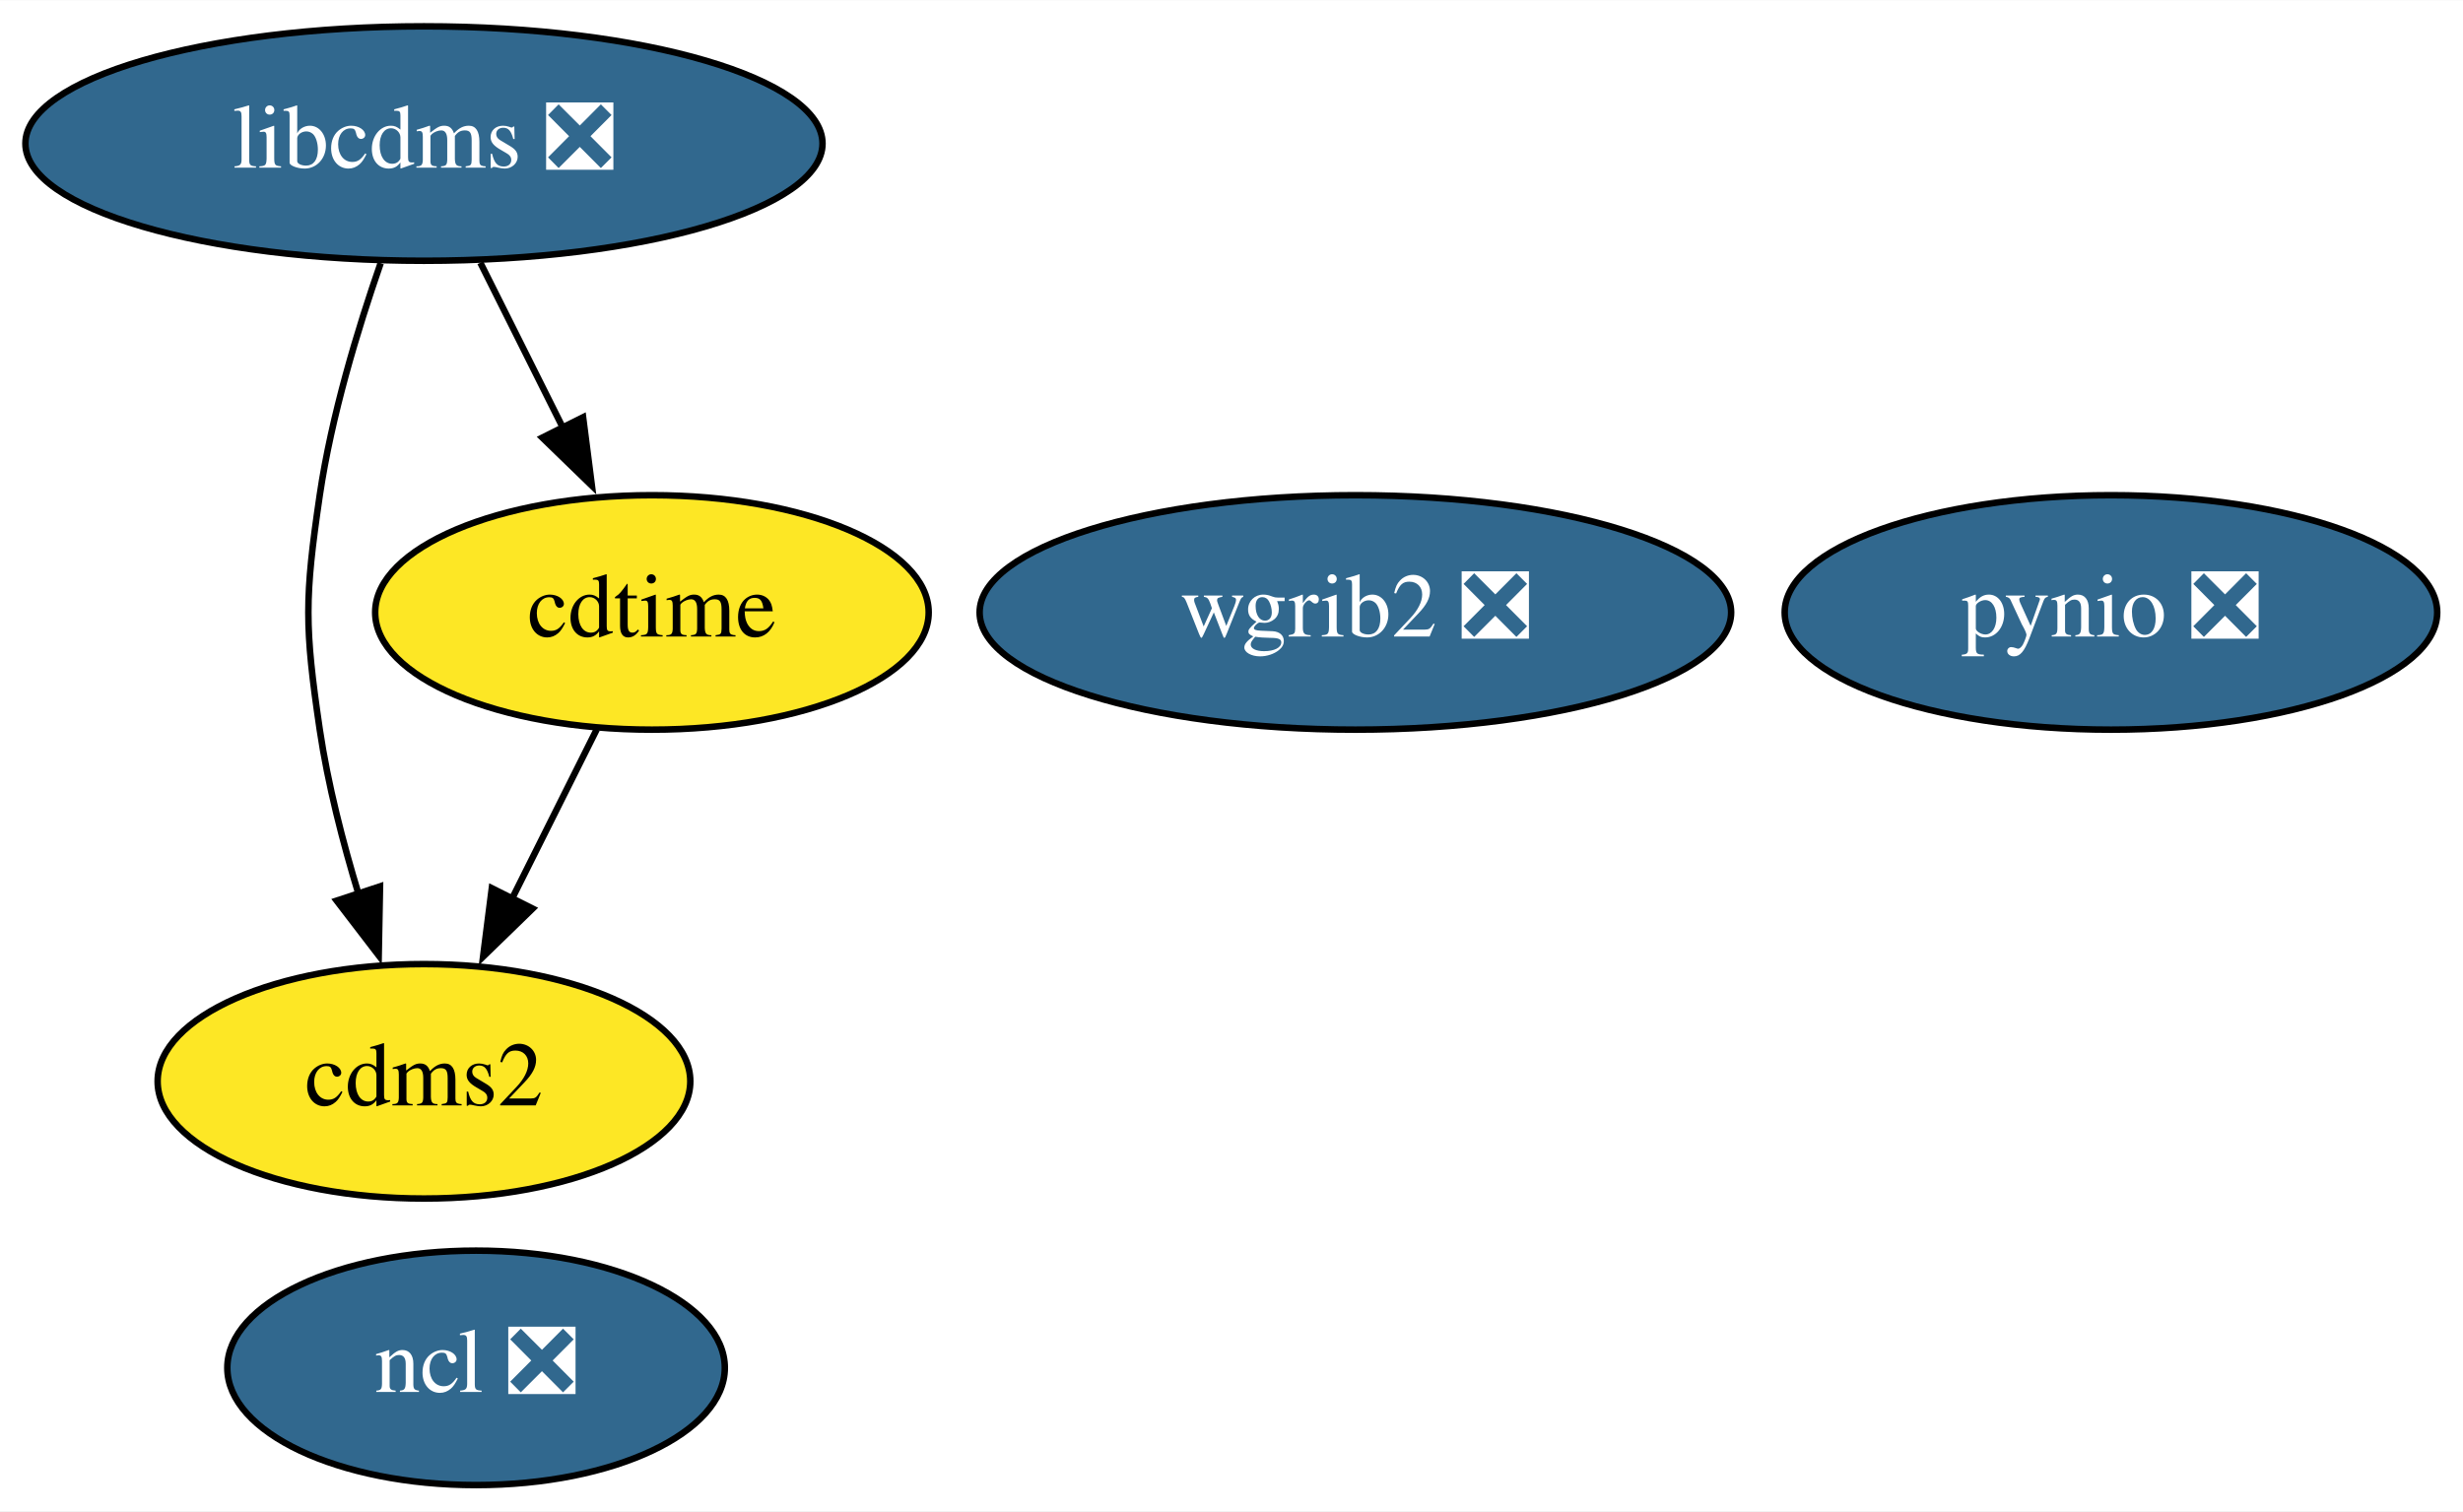
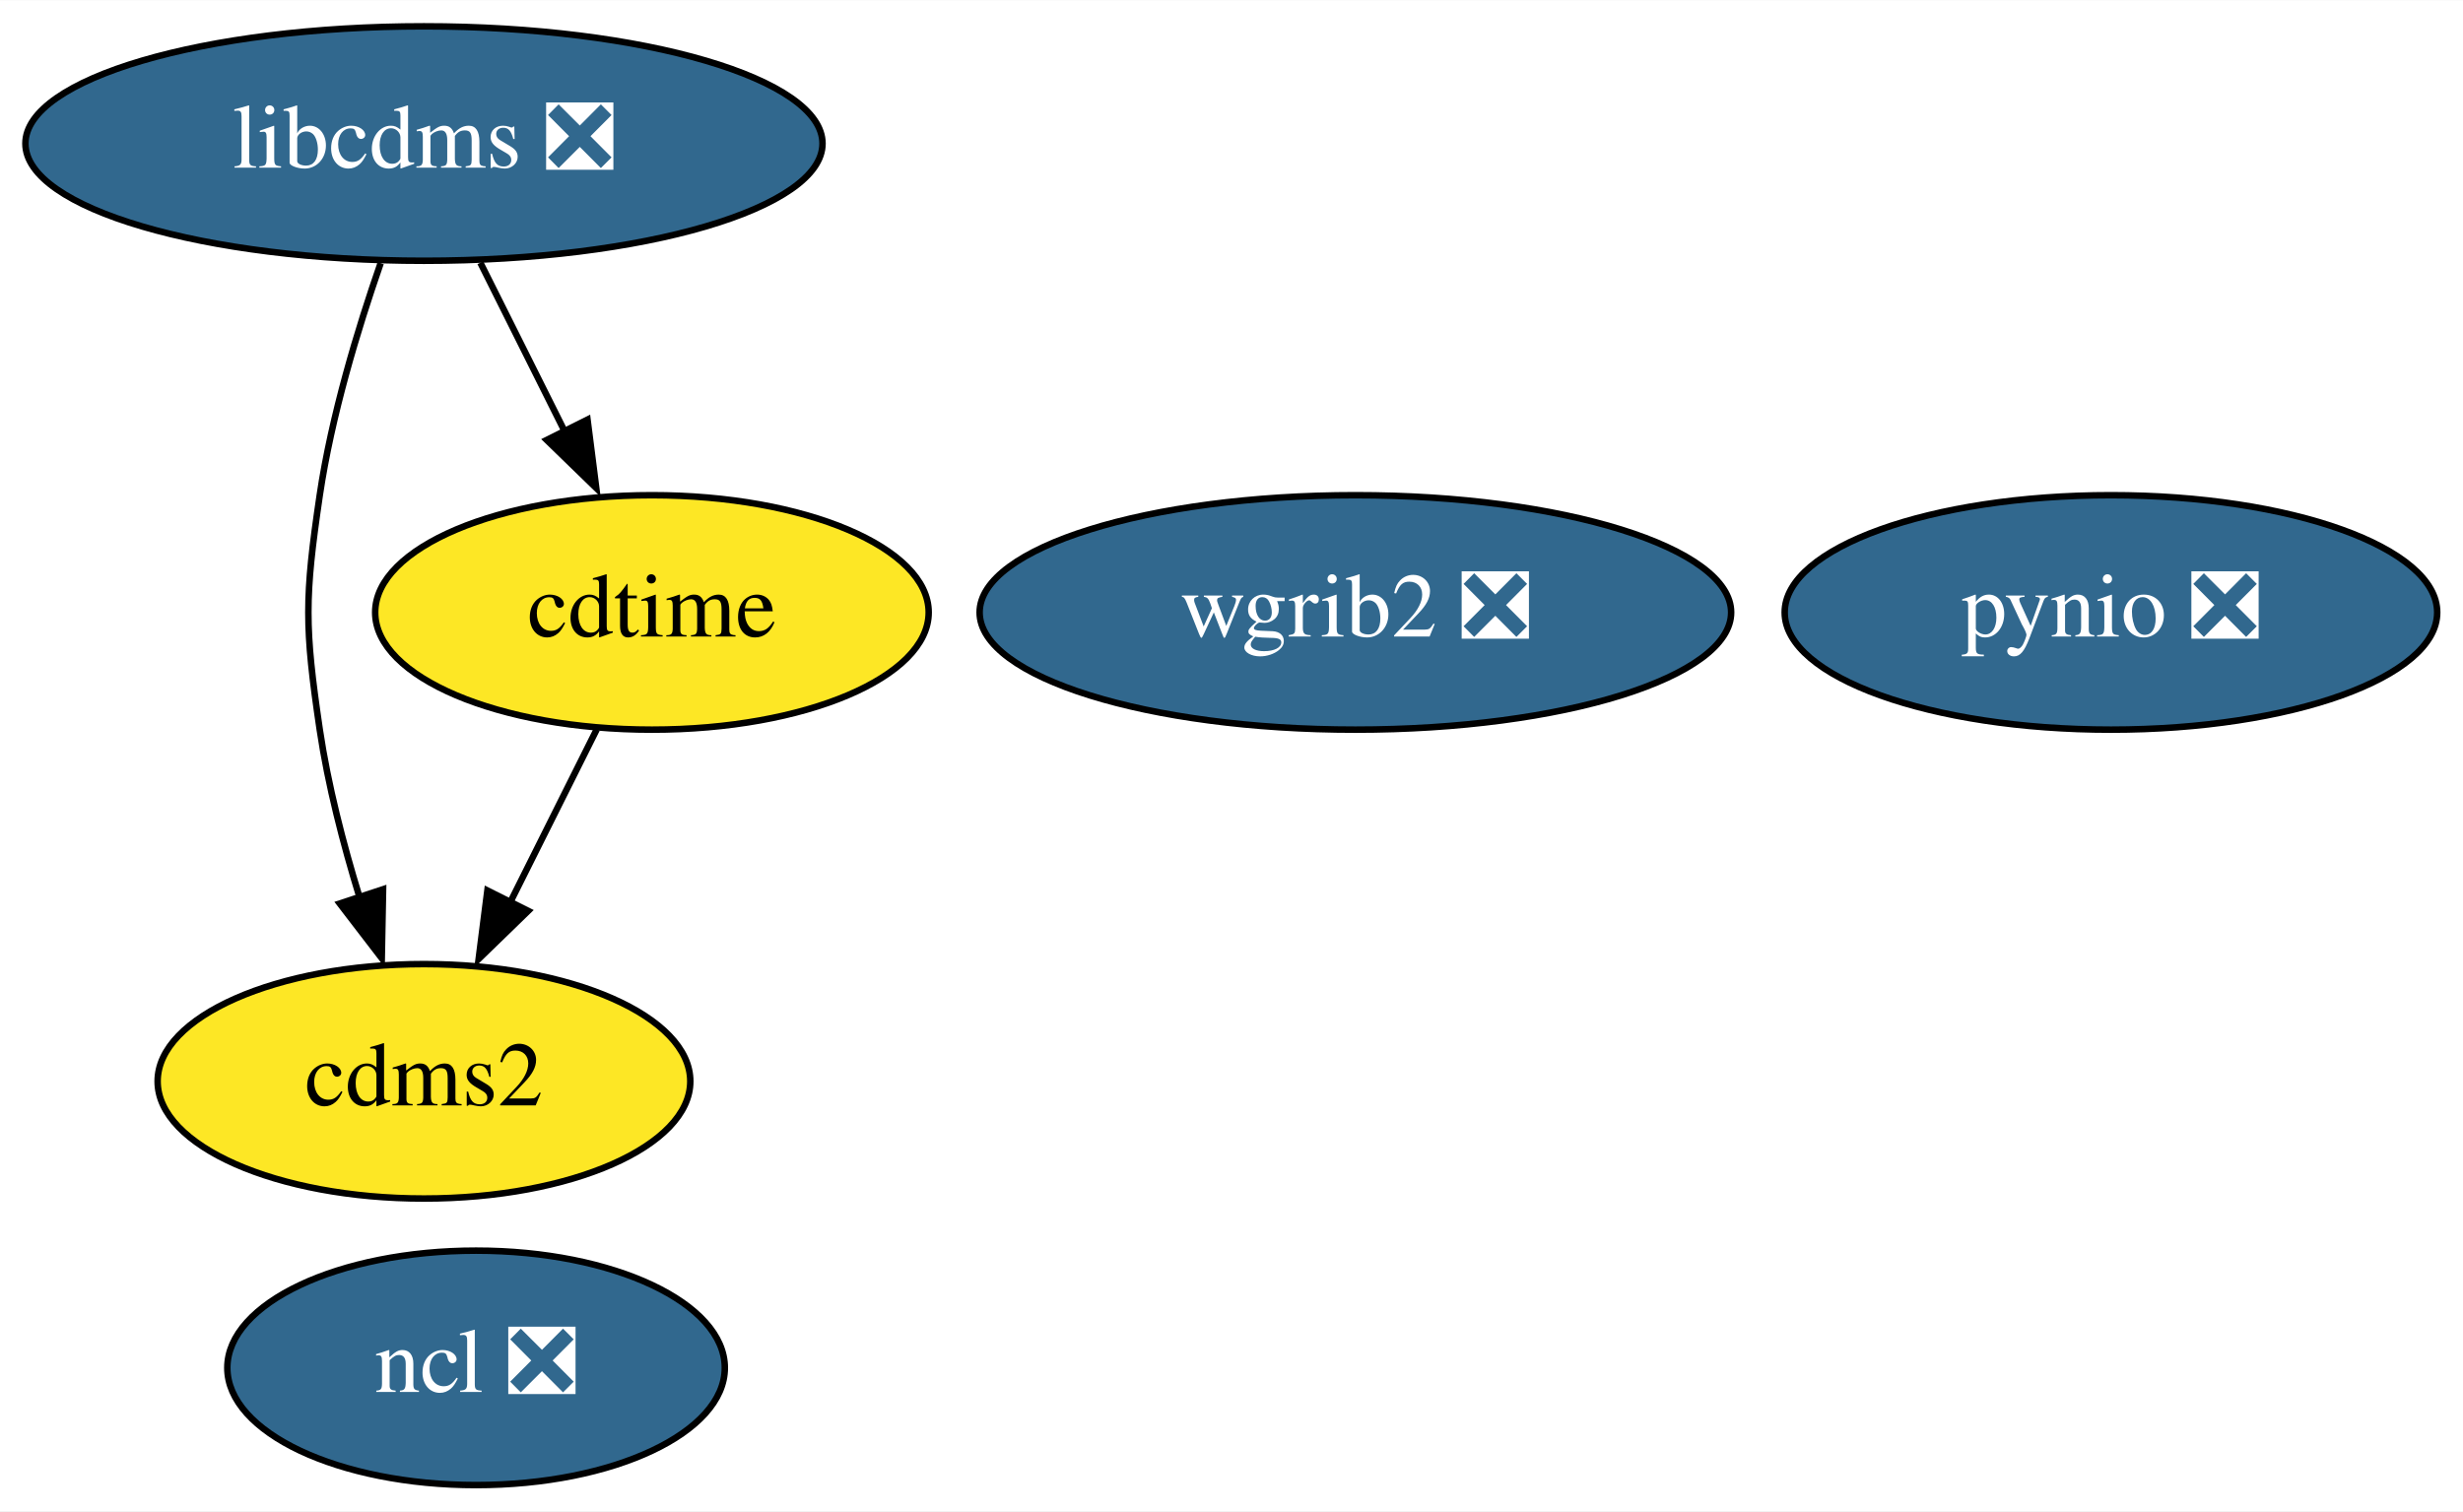
<svg xmlns="http://www.w3.org/2000/svg" xmlns:xlink="http://www.w3.org/1999/xlink" width="378pt" height="232pt" viewBox="0.00 0.00 378.14 232.00">
  <g id="graph0" class="graph" transform="scale(1 1) rotate(0) translate(4 228)">
    <polygon fill="white" stroke="none" points="-4,4 -4,-228 374.14,-228 374.14,4 -4,4" />
    <g id="node1" class="node">
      <g id="a_node1">
        <a xlink:href="https://github.com/conda-forge/cdms2-feedstock" xlink:title="cdms2">
          <ellipse fill="#fde725" stroke="black" cx="61.09" cy="-62" rx="40.89" ry="18" />
          <text text-anchor="middle" x="61.09" y="-58.3" font-family="Times,serif" font-size="14.00">cdms2</text>
        </a>
      </g>
    </g>
    <g id="node2" class="node">
      <g id="a_node2">
        <a xlink:href="https://github.com/conda-forge/cdtime-feedstock" xlink:title="cdtime">
          <ellipse fill="#fde725" stroke="black" cx="96.09" cy="-134" rx="42.49" ry="18" />
          <text text-anchor="middle" x="96.09" y="-130.3" font-family="Times,serif" font-size="14.00">cdtime</text>
        </a>
      </g>
    </g>
    <g id="edge1" class="edge">
-       <path fill="none" stroke="black" d="M87.62,-116.05C83.71,-108.23 78.97,-98.75 74.58,-89.98" />
-       <polygon fill="black" stroke="black" points="77.77,-88.52 70.17,-81.14 71.51,-91.65 77.77,-88.52" />
+       <path fill="none" stroke="black" d="M87.62,-116.05C83.62,-108.06 78.76,-98.33 74.29,-89.4" />
+       <polygon fill="black" stroke="black" points="77.09,-88.17 69.49,-80.79 70.83,-91.3 77.09,-88.17" />
    </g>
    <g id="node3" class="node">
      <g id="a_node3">
        <a xlink:href="https://github.com/conda-forge/libcdms-feedstock/pull/45" xlink:title="libcdms ❎">
          <ellipse fill="#31688e" stroke="black" cx="61.09" cy="-206" rx="61.19" ry="18" />
          <text text-anchor="middle" x="61.09" y="-202.3" font-family="Times,serif" font-size="14.00" fill="white">libcdms ❎</text>
        </a>
      </g>
    </g>
    <g id="edge2" class="edge">
-       <path fill="none" stroke="black" d="M54.44,-187.63C50.89,-177.42 46.89,-164.17 45.09,-152 42.76,-136.17 42.76,-131.83 45.09,-116 46.34,-107.6 48.63,-98.68 51.09,-90.61" />
-       <polygon fill="black" stroke="black" points="54.34,-91.93 54.14,-81.33 47.69,-89.74 54.34,-91.93" />
+       <path fill="none" stroke="black" d="M54.44,-187.63C50.89,-177.42 46.89,-164.17 45.09,-152 42.76,-136.17 42.76,-131.83 45.09,-116 46.35,-107.5 48.68,-98.48 51.18,-90.33" />
+       <polygon fill="black" stroke="black" points="54.81,-91.49 54.61,-80.9 48.16,-89.3 54.81,-91.49" />
    </g>
    <g id="edge3" class="edge">
-       <path fill="none" stroke="black" d="M69.75,-187.7C73.56,-180.07 78.14,-170.92 82.4,-162.4" />
-       <polygon fill="black" stroke="black" points="85.52,-163.97 86.87,-153.46 79.26,-160.84 85.52,-163.97" />
+       <path fill="none" stroke="black" d="M69.75,-187.7C73.65,-179.9 78.34,-170.51 82.68,-161.83" />
+       <polygon fill="black" stroke="black" points="86.2,-163.61 87.54,-153.1 79.94,-160.48 86.2,-163.61" />
    </g>
    <g id="node4" class="node">
      <g id="a_node4">
        <a xlink:href="https://github.com/conda-forge/ncl-feedstock/pull/133" xlink:title="ncl ❎">
          <ellipse fill="#31688e" stroke="black" cx="69.09" cy="-18" rx="38.19" ry="18" />
          <text text-anchor="middle" x="69.09" y="-14.3" font-family="Times,serif" font-size="14.00" fill="white">ncl ❎</text>
        </a>
      </g>
    </g>
    <g id="node5" class="node">
      <g id="a_node5">
        <a xlink:href="https://github.com/conda-forge/pynio-feedstock/pull/128" xlink:title="pynio ❎">
          <ellipse fill="#31688e" stroke="black" cx="320.09" cy="-134" rx="50.09" ry="18" />
          <text text-anchor="middle" x="320.09" y="-130.3" font-family="Times,serif" font-size="14.00" fill="white">pynio ❎</text>
        </a>
      </g>
    </g>
    <g id="node6" class="node">
      <g id="a_node6">
        <a xlink:href="https://github.com/conda-forge/wgrib2-feedstock/pull/28" xlink:title="wgrib2 ❎">
          <ellipse fill="#31688e" stroke="black" cx="204.09" cy="-134" rx="57.69" ry="18" />
          <text text-anchor="middle" x="204.09" y="-130.3" font-family="Times,serif" font-size="14.00" fill="white">wgrib2 ❎</text>
        </a>
      </g>
    </g>
  </g>
</svg>
